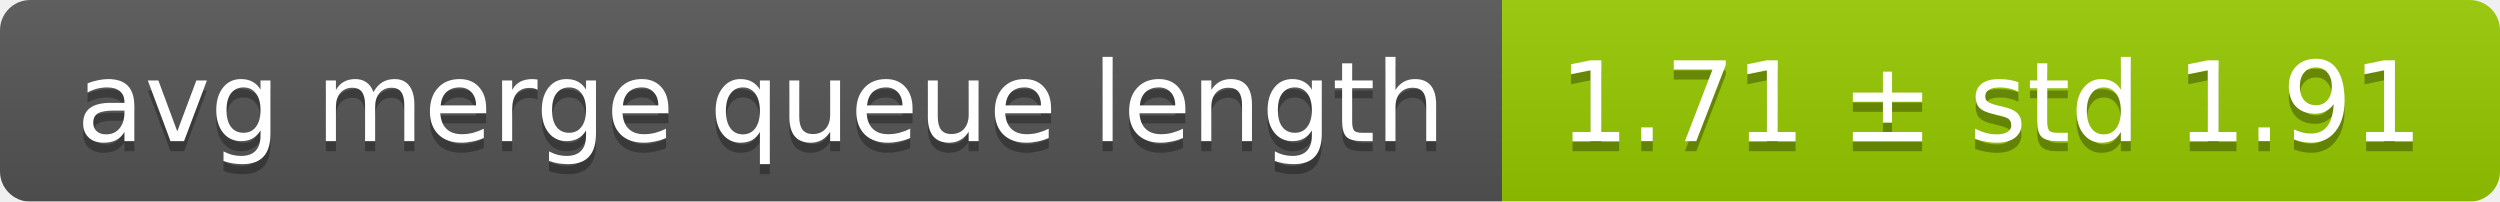
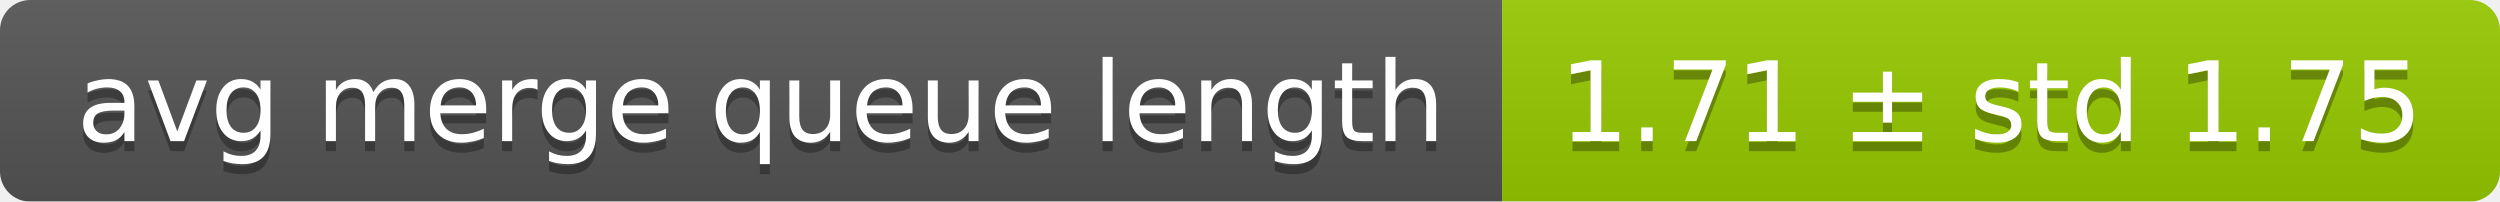
<svg xmlns="http://www.w3.org/2000/svg" width="248" height="20">
  <linearGradient id="smooth" x2="0" y2="100%">
    <stop offset="0" stop-color="#bbb" stop-opacity=".1" />
    <stop offset="1" stop-opacity=".1" />
  </linearGradient>
  <mask id="round">
    <rect width="248" height="20" rx="3" fill="#fff" />
  </mask>
  <g mask="url(#round)">
    <rect width="149" height="20" fill="#555" />
    <rect x="149" width="99" height="20" fill="#97ca00" />
    <rect width="248" height="20" fill="url(#smooth)" />
  </g>
  <g fill="#fff" text-anchor="middle" font-family="DejaVu Sans,Verdana,Geneva,sans-serif" font-size="11">
    <text x="75.5" y="15" fill="#010101" fill-opacity=".3">avg merge queue length</text>
    <text x="75.5" y="14">avg merge queue length</text>
-     <text x="197.5" y="15" fill="#010101" fill-opacity=".3">1.71 ± std 1.91</text>
-     <text x="197.5" y="14">1.71 ± std 1.91</text>
+     <text x="197.5" y="15" fill="#010101" fill-opacity=".3">1.71 ± std 1.75</text>
+     <text x="197.5" y="14">1.71 ± std 1.75</text>
  </g>
</svg>
